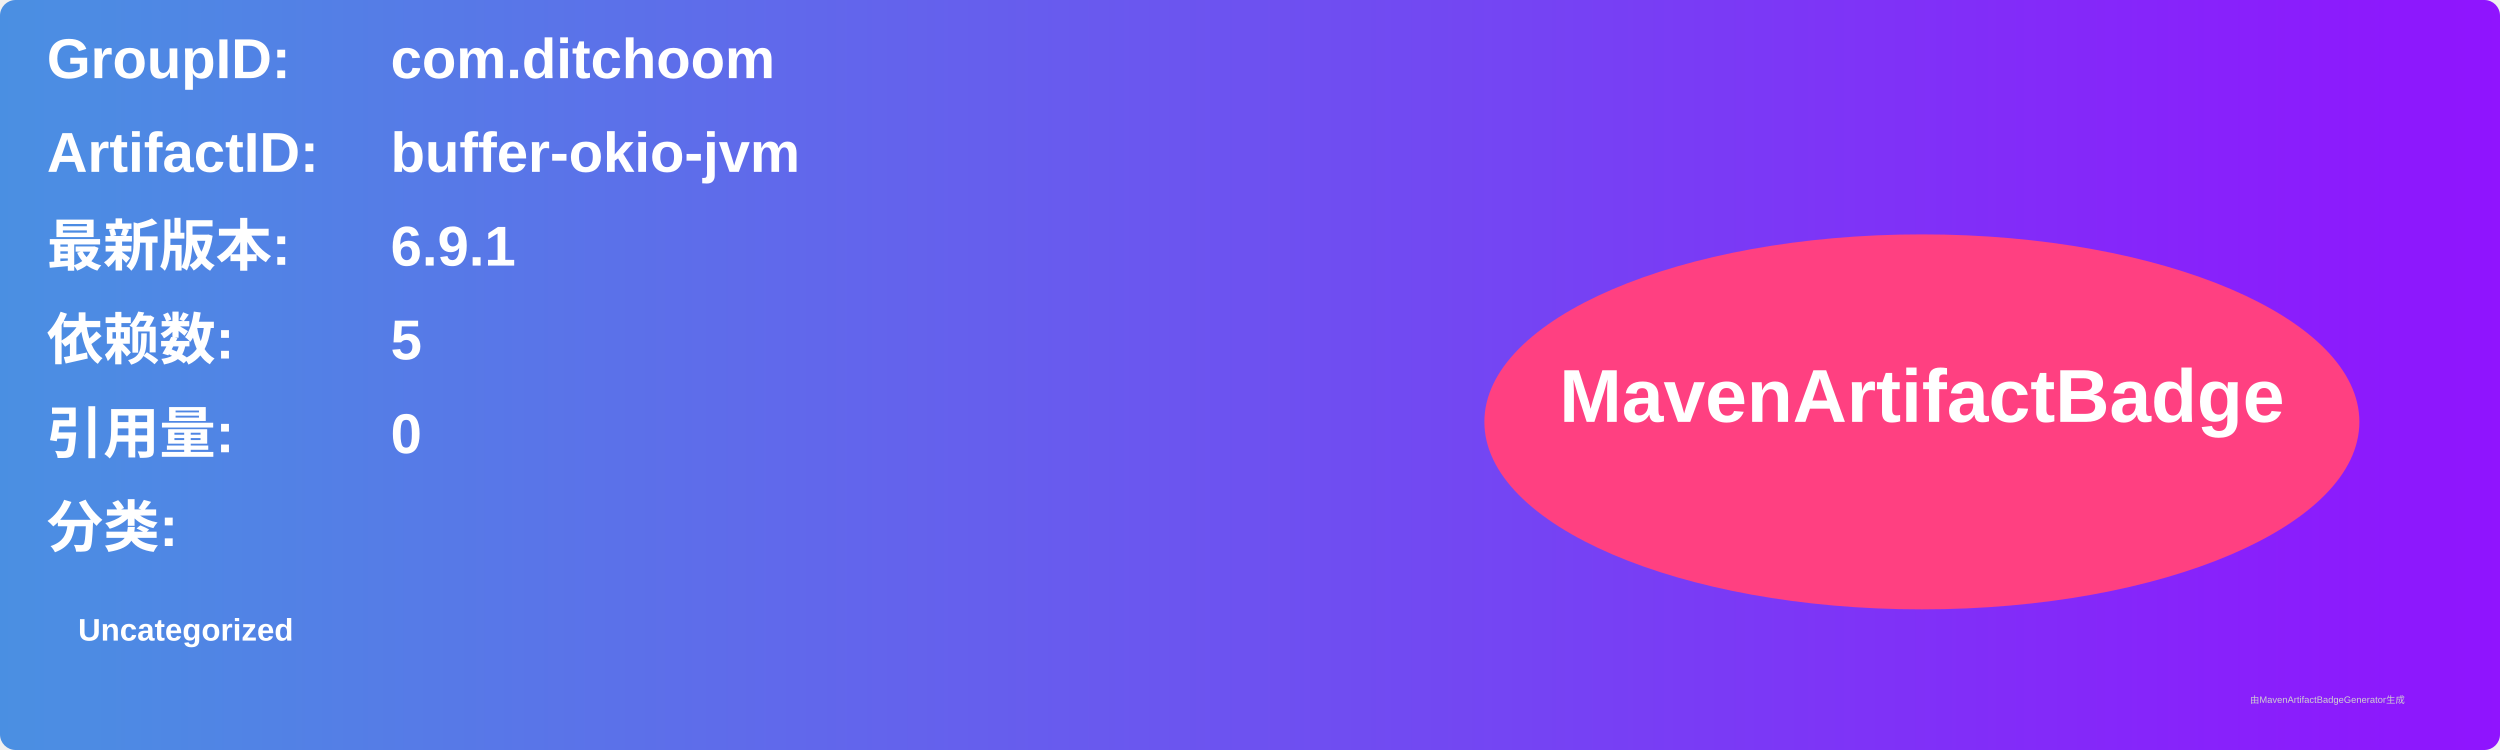
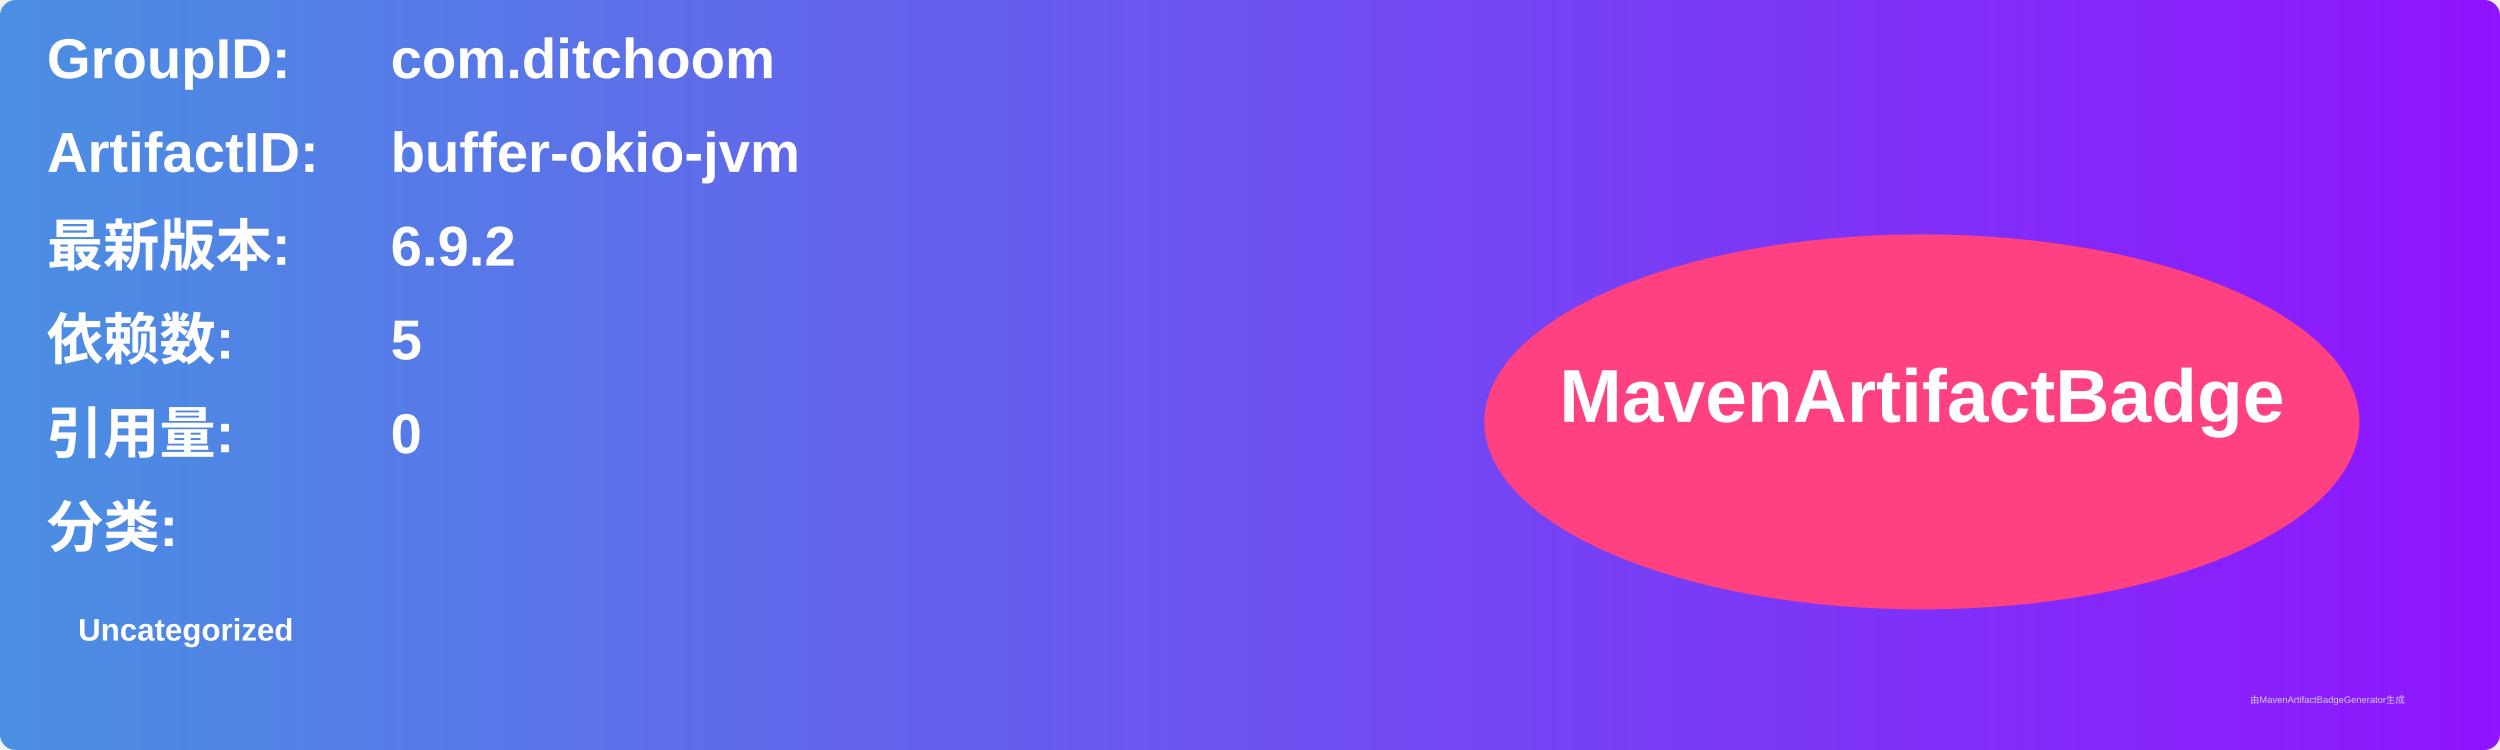
<svg xmlns="http://www.w3.org/2000/svg" width="800" height="240" viewBox="0 0 800 240">
  <linearGradient id="grad" x1="0%" y1="0%" x2="100%" y2="0%">
    <stop offset="0%" stop-color="#4a90e2" />
    <stop offset="100%" stop-color="#9013fe" />
  </linearGradient>
  <rect width="100%" height="100%" rx="5" ry="5" fill="url(#grad)" />
  <g transform="translate(15, 15)">
    <text x="0" y="10" font-family="Arial" font-size="18" fill="white" font-weight="bold" width="260">GroupID:</text>
    <text x="110" y="10" font-family="Arial" font-size="18" fill="white" font-weight="bold" width="460">com.ditchoom</text>
    <text x="0" y="40" font-family="Arial" font-size="18" fill="white" font-weight="bold" width="260">ArtifactID:</text>
    <text x="110" y="40" font-family="Arial" font-size="18" fill="white" font-weight="bold" width="460">buffer-okio-jvm</text>
    <text x="0" y="70" font-family="Arial" font-size="18" fill="white" font-weight="bold">最新版本:</text>
    <text x="110" y="70" font-family="Arial" font-size="18" fill="white" font-weight="bold">
-       <tspan font-weight="bold">6.9.1</tspan>
+       <tspan font-weight="bold">6.9.2</tspan>
    </text>
    <text x="0" y="100" font-family="Arial" font-size="18" fill="white" font-weight="bold">依赖数: </text>
    <text x="110" y="100" font-family="Arial" font-size="18" fill="white">
      <tspan font-weight="bold">5</tspan>
    </text>
    <text x="0" y="130" font-family="Arial" font-size="18" fill="white" font-weight="bold">引用量: </text>
    <text x="110" y="130" font-family="Arial" font-size="18" fill="white">
      <tspan font-weight="bold">0</tspan>
    </text>
    <text x="0" y="160" font-family="Arial" font-size="18" fill="white" font-weight="bold">分类:</text>
    <text x="10" y="190" font-family="Arial" font-size="10" fill="white">
      <tspan font-weight="bold">Uncategorized</tspan>
    </text>
    <ellipse cx="600" cy="120" rx="140" ry="60" fill="#ff4081" />
    <text x="600" y="120" text-anchor="middle" font-family="Arial" font-size="24" fill="white" font-weight="bold">MavenArtifactBadge</text>
  </g>
  <text x="720" y="225" font-family="Arial" font-size="3" fill="#d0d0d0">由MavenArtifactBadgeGenerator生成</text>
</svg>
